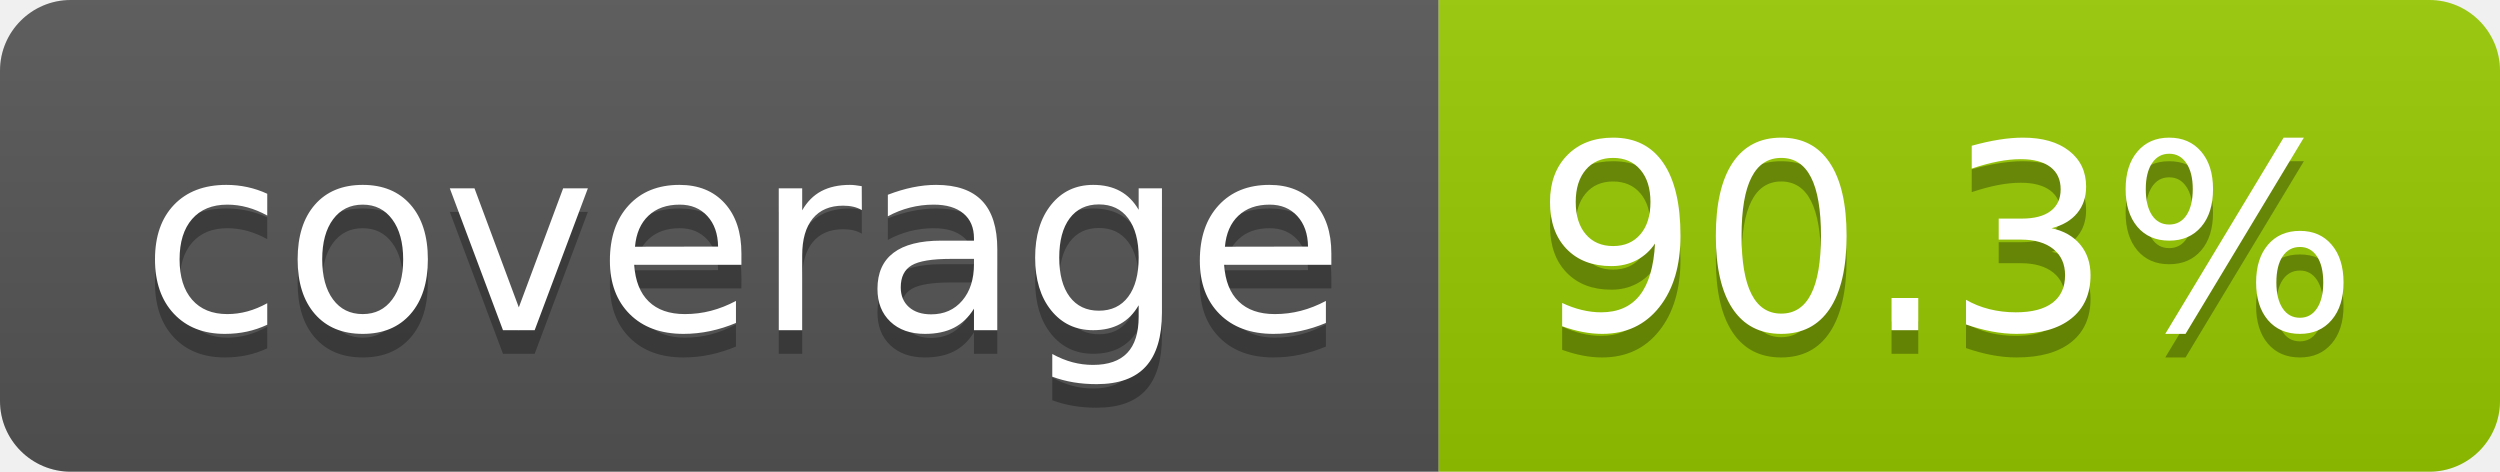
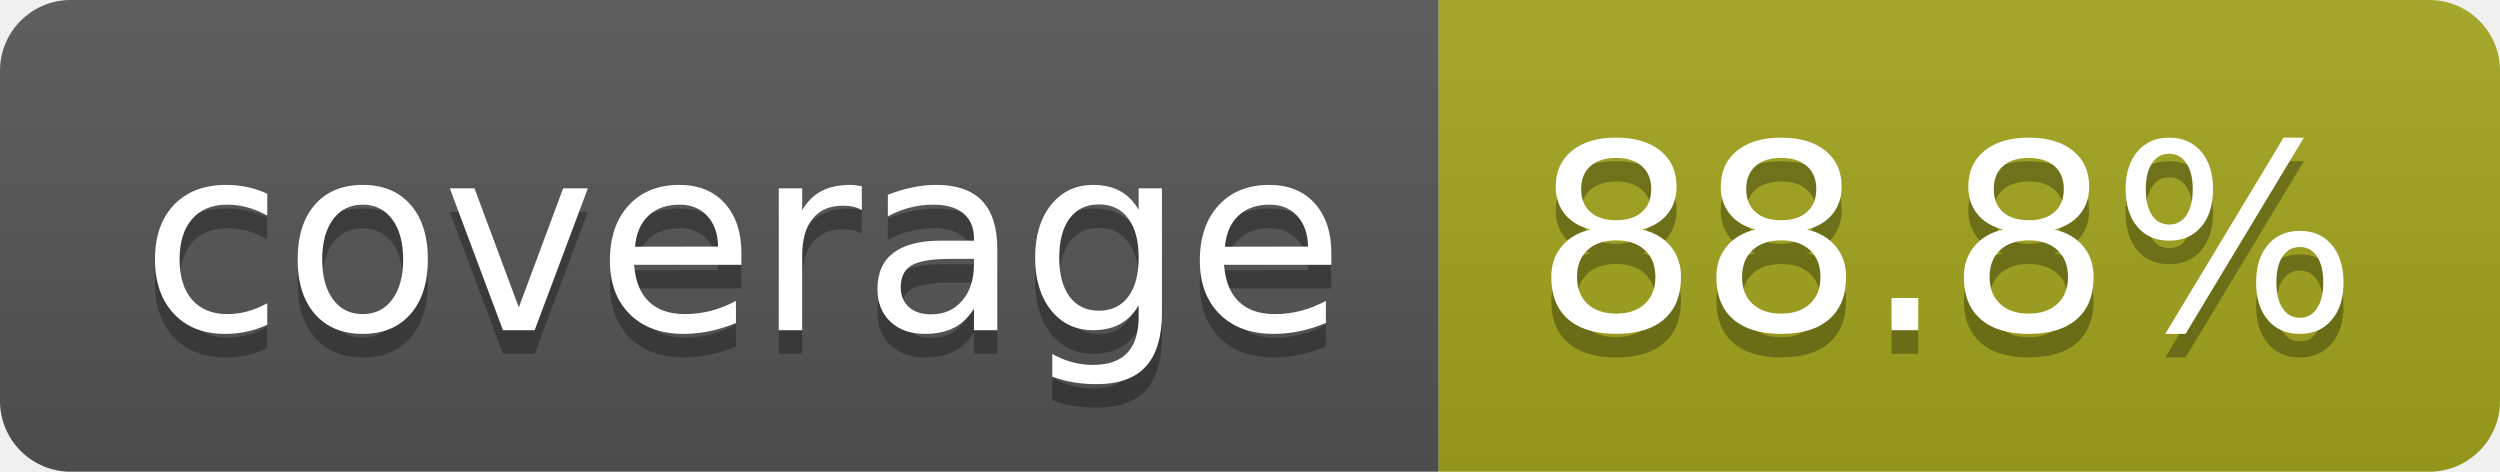
- <svg xmlns="http://www.w3.org/2000/svg" width="106" height="20" role="img" aria-label="coverage: 90.3%">
+ <svg xmlns="http://www.w3.org/2000/svg" width="106" height="20" role="img" aria-label="coverage: 88.8%">
  <linearGradient id="s" x2="0" y2="100%">
    <stop offset="0" stop-color="#bbb" stop-opacity=".1" />
    <stop offset="1" stop-opacity=".1" />
  </linearGradient>
  <clipPath id="r">
    <rect width="106" height="20" rx="3" fill="#fff" />
  </clipPath>
  <g clip-path="url(#r)">
    <rect width="61" height="20" fill="#555" />
-     <rect x="61" width="45" height="20" fill="#97ca00" />
+     <rect x="61" width="45" height="20" fill="#a4a61d" />
    <rect width="106" height="20" fill="url(#s)" />
  </g>
  <g fill="#fff" text-anchor="middle" font-family="Verdana,Geneva,DejaVu Sans,sans-serif" text-rendering="geometricPrecision" font-size="110">
    <text aria-hidden="true" x="315" y="150" fill="#010101" fill-opacity=".3" transform="scale(.1)" textLength="510">coverage</text>
    <text x="315" y="140" transform="scale(.1)" fill="#fff" textLength="510">coverage</text>
-     <text aria-hidden="true" x="825" y="150" fill="#010101" fill-opacity=".3" transform="scale(.1)" textLength="350">90.3%</text>
-     <text x="825" y="140" transform="scale(.1)" fill="#fff" textLength="350">90.3%</text>
+     <text aria-hidden="true" x="825" y="150" fill="#010101" fill-opacity=".3" transform="scale(.1)" textLength="350">88.8%</text>
+     <text x="825" y="140" transform="scale(.1)" fill="#fff" textLength="350">88.8%</text>
  </g>
</svg>
